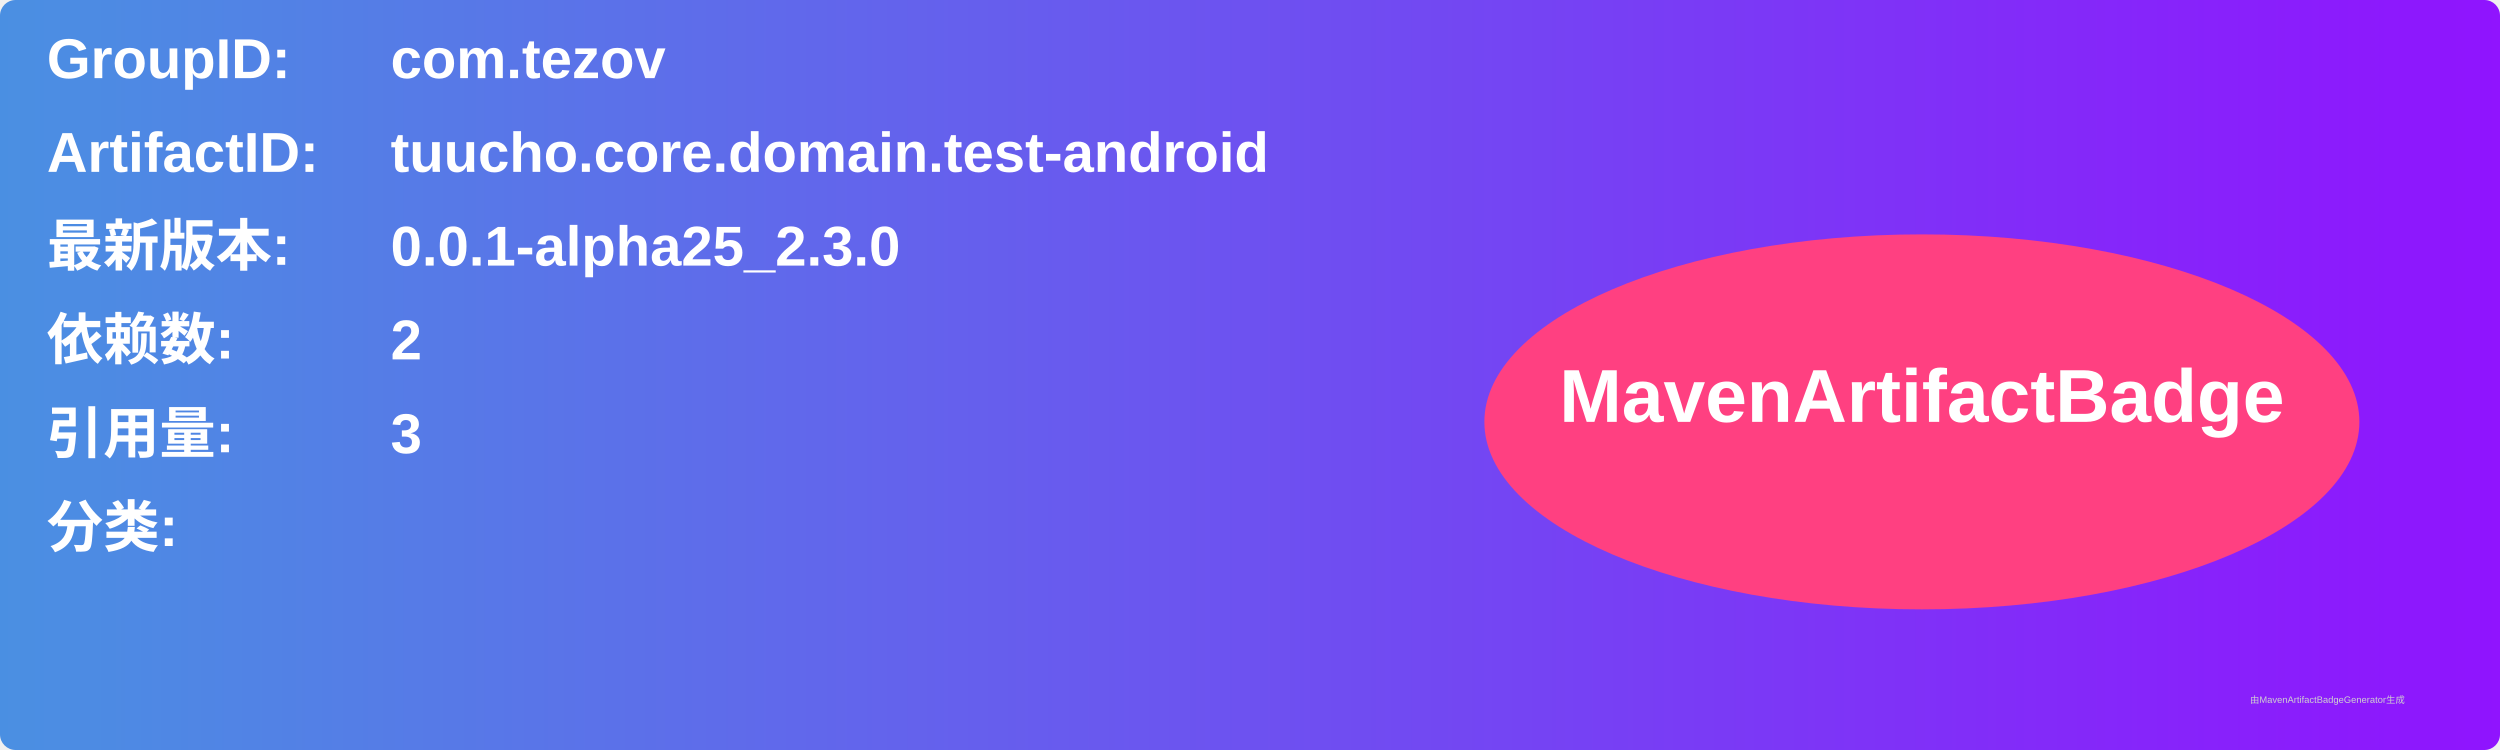
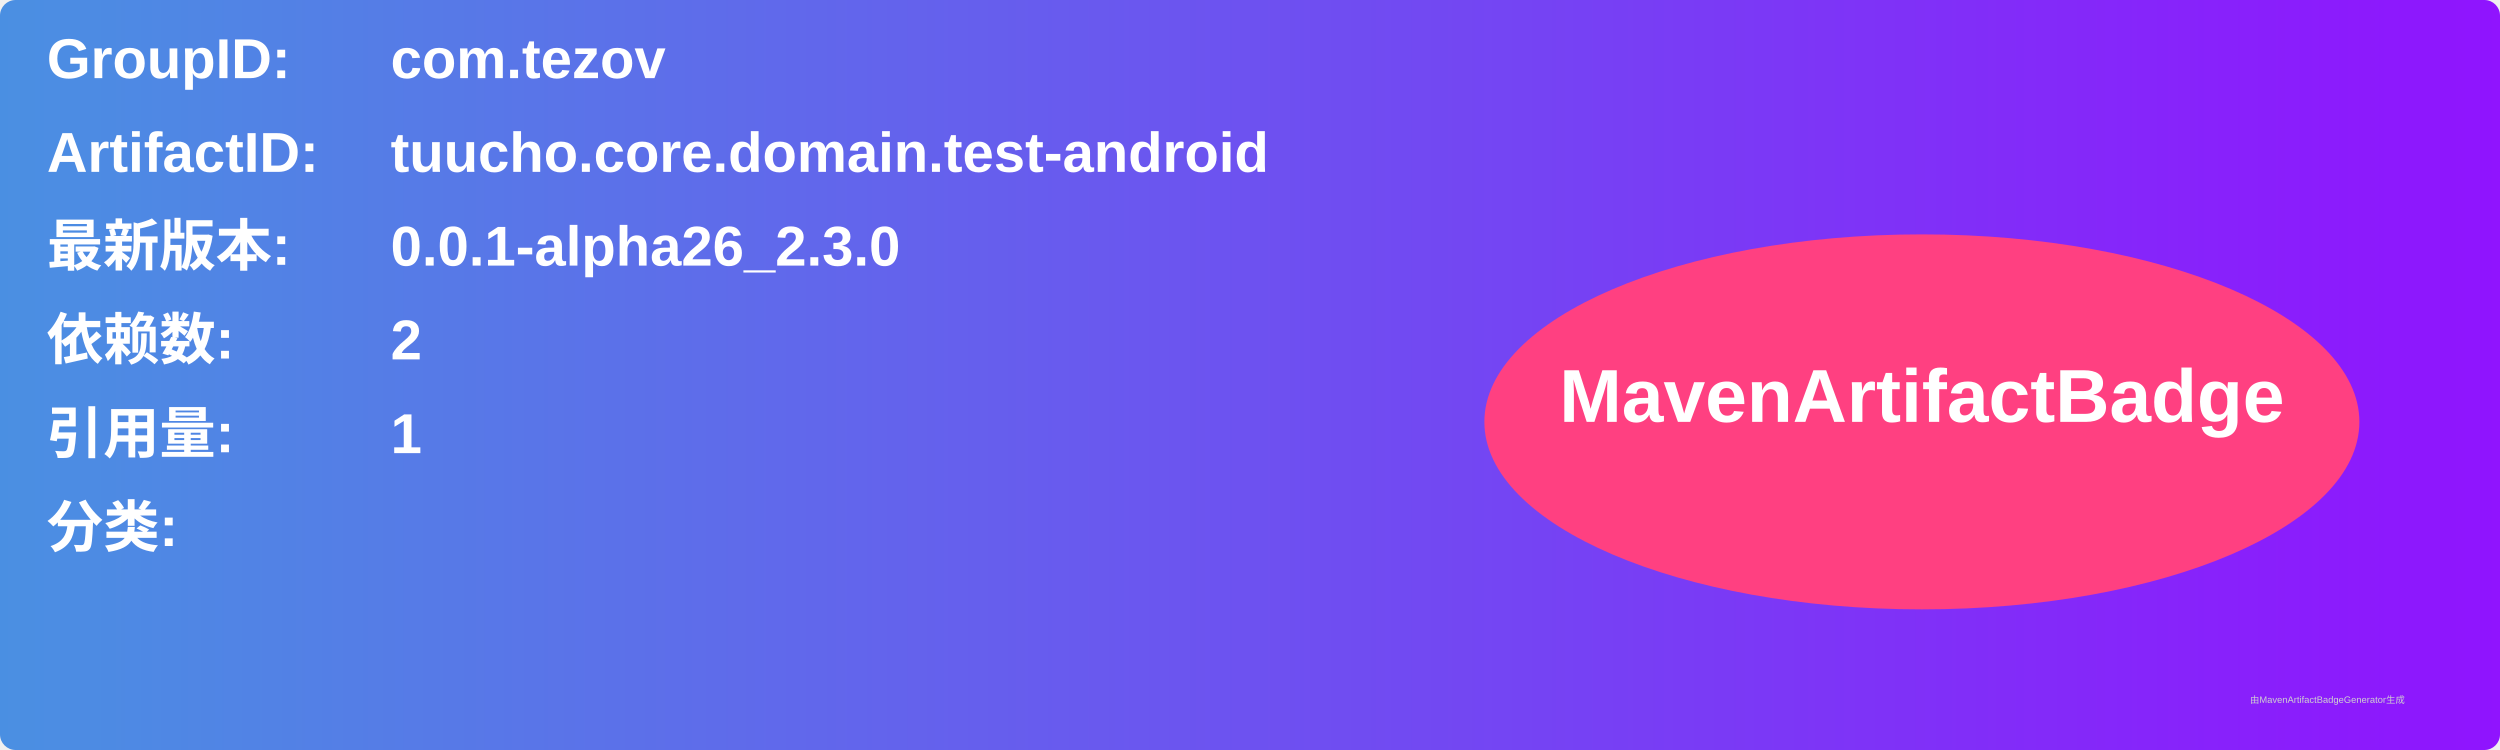
<svg xmlns="http://www.w3.org/2000/svg" width="800" height="240" viewBox="0 0 800 240">
  <linearGradient id="grad" x1="0%" y1="0%" x2="100%" y2="0%">
    <stop offset="0%" stop-color="#4a90e2" />
    <stop offset="100%" stop-color="#9013fe" />
  </linearGradient>
  <rect width="100%" height="100%" rx="5" ry="5" fill="url(#grad)" />
  <g transform="translate(15, 15)">
    <text x="0" y="10" font-family="Arial" font-size="18" fill="white" font-weight="bold" width="260">GroupID:</text>
    <text x="110" y="10" font-family="Arial" font-size="18" fill="white" font-weight="bold" width="460">com.tezov</text>
    <text x="0" y="40" font-family="Arial" font-size="18" fill="white" font-weight="bold" width="260">ArtifactID:</text>
    <text x="110" y="40" font-family="Arial" font-size="18" fill="white" font-weight="bold" width="460">tuucho.core.domain.test-android</text>
    <text x="0" y="70" font-family="Arial" font-size="18" fill="white" font-weight="bold">最新版本:</text>
    <text x="110" y="70" font-family="Arial" font-size="18" fill="white" font-weight="bold">
-       <tspan font-weight="bold">0.0.1-alpha25_2.3.0</tspan>
+       <tspan font-weight="bold">0.0.1-alpha26_2.3.0</tspan>
    </text>
    <text x="0" y="100" font-family="Arial" font-size="18" fill="white" font-weight="bold">依赖数: </text>
    <text x="110" y="100" font-family="Arial" font-size="18" fill="white">
      <tspan font-weight="bold">2</tspan>
    </text>
    <text x="0" y="130" font-family="Arial" font-size="18" fill="white" font-weight="bold">引用量: </text>
    <text x="110" y="130" font-family="Arial" font-size="18" fill="white">
-       <tspan font-weight="bold">3</tspan>
+       <tspan font-weight="bold">1</tspan>
    </text>
    <text x="0" y="160" font-family="Arial" font-size="18" fill="white" font-weight="bold">分类:</text>
    <text x="10" y="190" font-family="Arial" font-size="10" fill="white">
      <tspan font-weight="bold" />
    </text>
    <ellipse cx="600" cy="120" rx="140" ry="60" fill="#ff4081" />
    <text x="600" y="120" text-anchor="middle" font-family="Arial" font-size="24" fill="white" font-weight="bold">MavenArtifactBadge</text>
  </g>
  <text x="720" y="225" font-family="Arial" font-size="3" fill="#d0d0d0">由MavenArtifactBadgeGenerator生成</text>
</svg>
